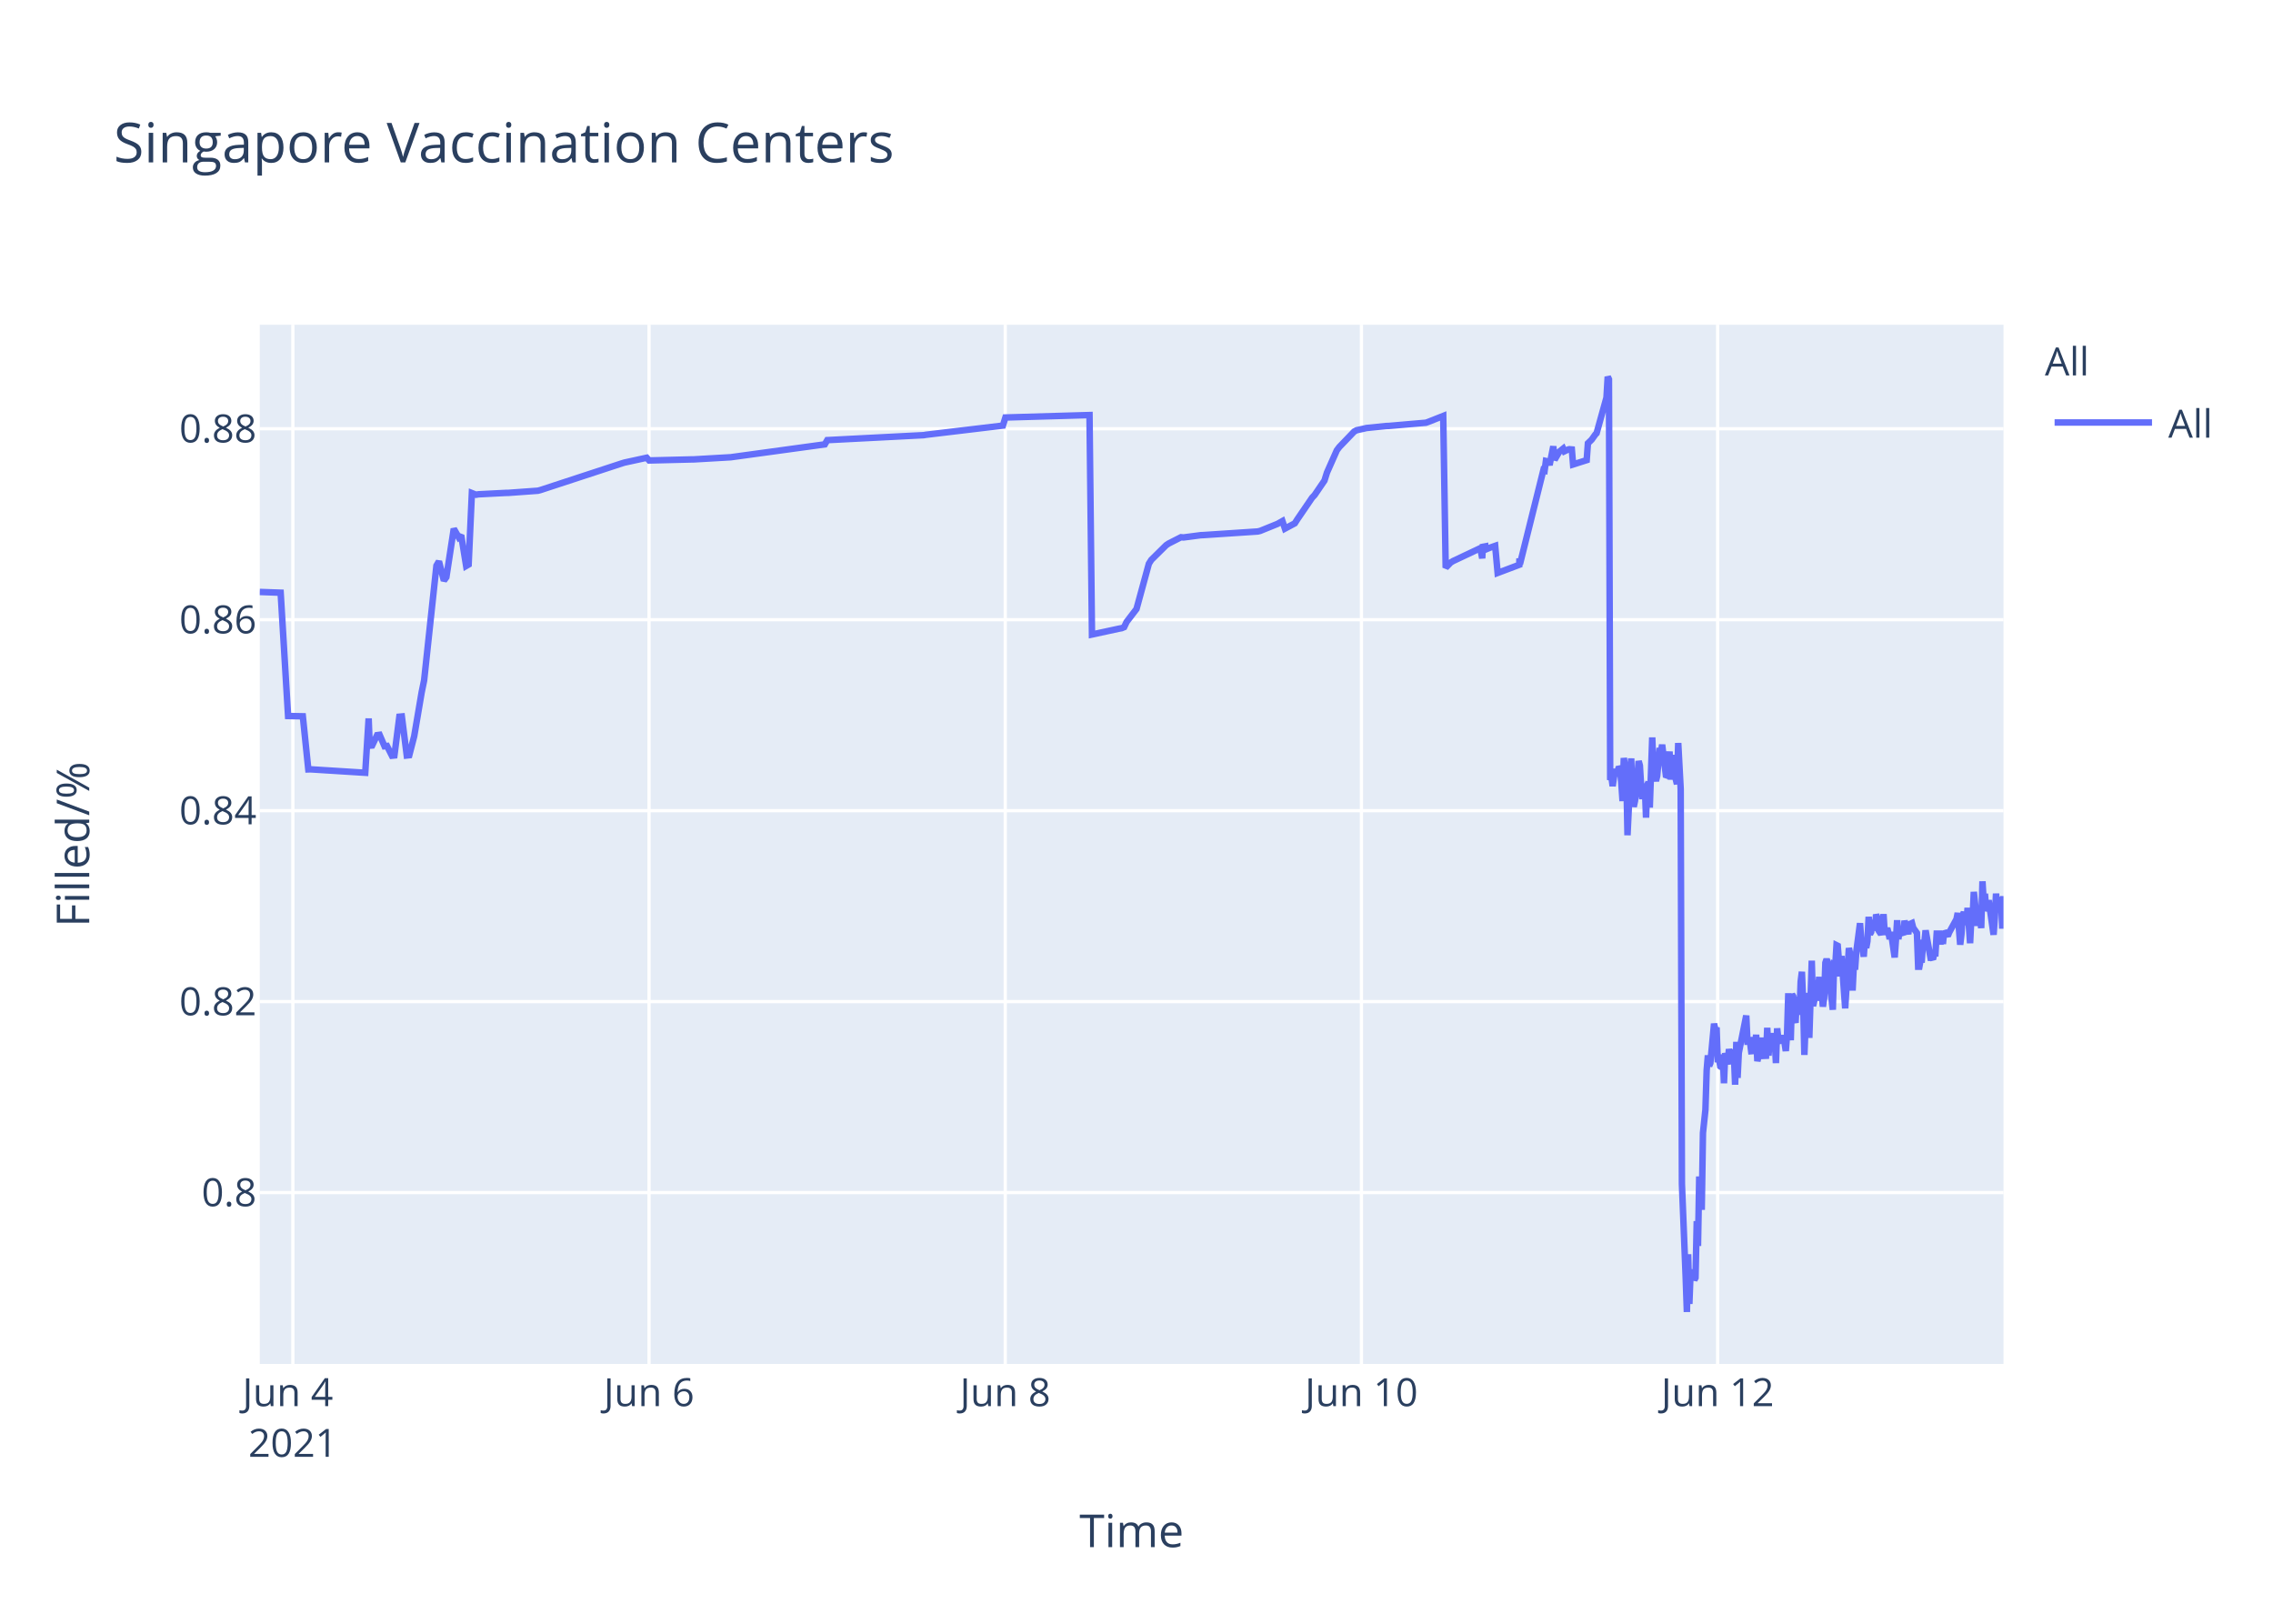
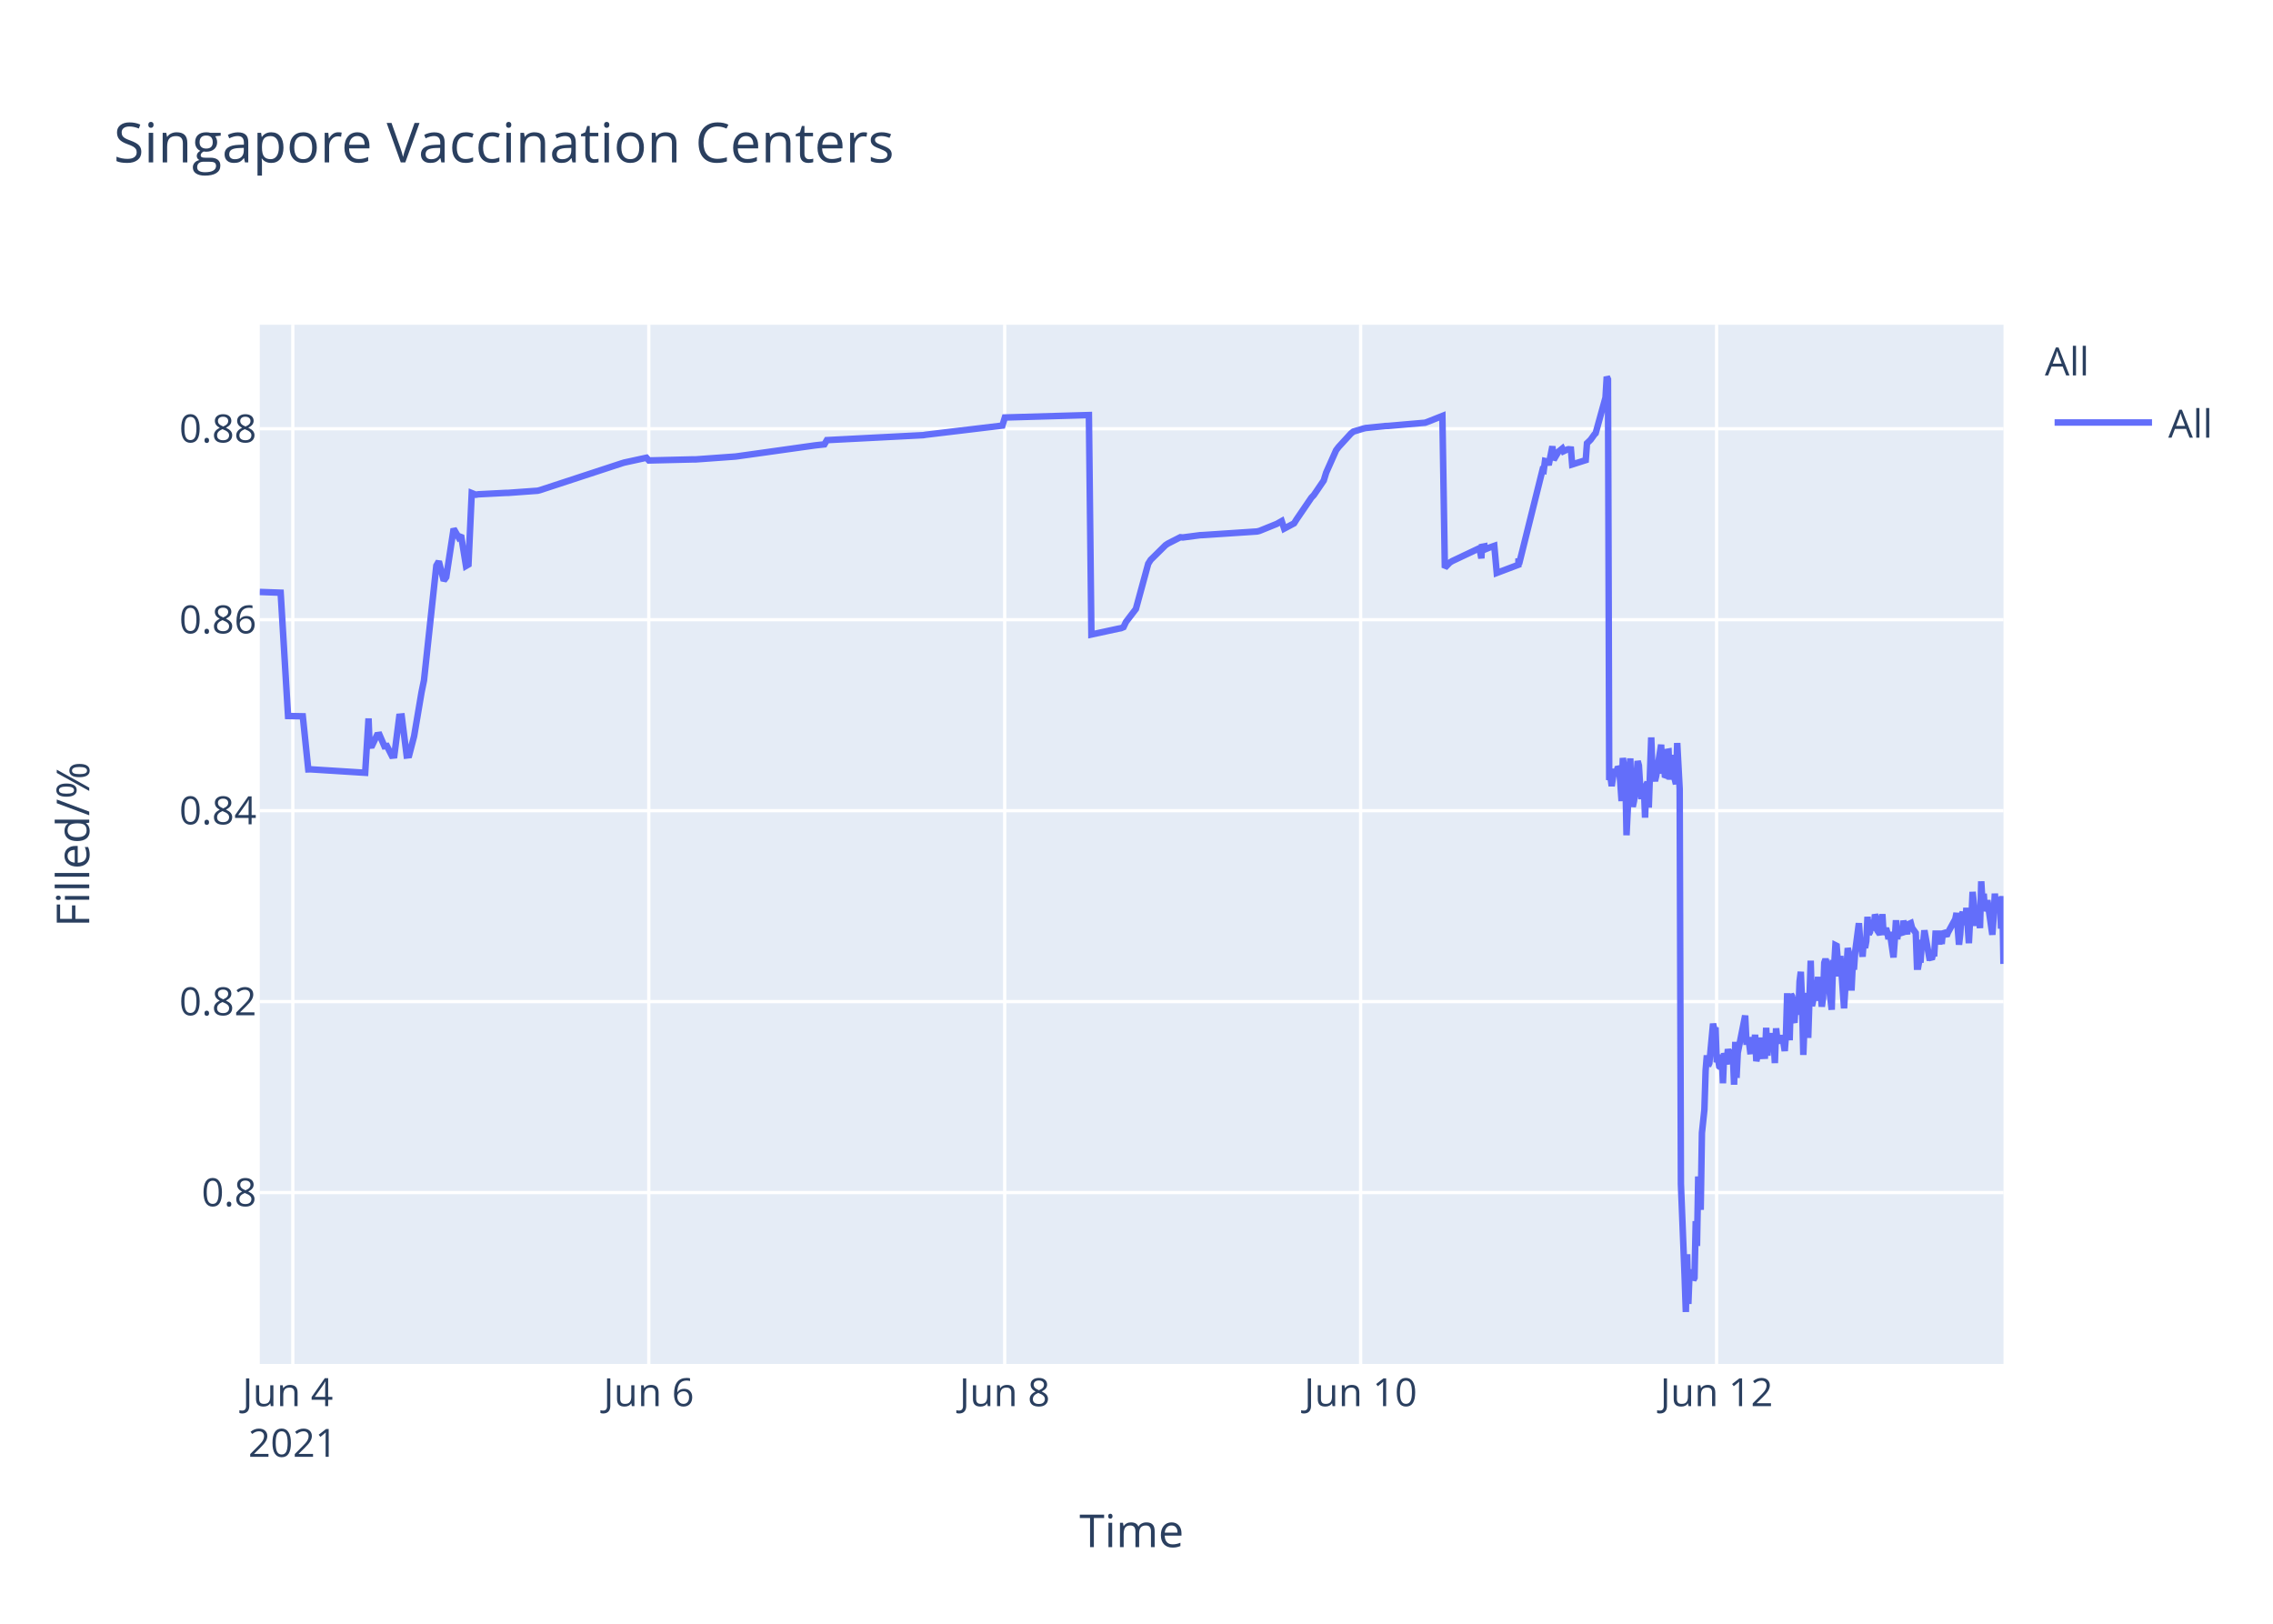
<svg xmlns="http://www.w3.org/2000/svg" class="main-svg" width="700" height="500" style="" viewBox="0 0 700 500">
  <rect x="0" y="0" width="700" height="500" style="fill: rgb(255, 255, 255); fill-opacity: 1;" />
-   <defs id="defs-dacaa8">
+   <defs id="defs-06b2ec">
    <g class="clips">
-       <clipPath id="clipdacaa8xyplot" class="plotclip">
+       <clipPath id="clip06b2ecxyplot" class="plotclip">
        <rect width="537" height="320" />
      </clipPath>
-       <clipPath class="axesclip" id="clipdacaa8x">
+       <clipPath class="axesclip" id="clip06b2ecx">
        <rect x="80" y="0" width="537" height="500" />
      </clipPath>
-       <clipPath class="axesclip" id="clipdacaa8y">
+       <clipPath class="axesclip" id="clip06b2ecy">
        <rect x="0" y="100" width="700" height="320" />
      </clipPath>
-       <clipPath class="axesclip" id="clipdacaa8xy">
+       <clipPath class="axesclip" id="clip06b2ecxy">
        <rect x="80" y="100" width="537" height="320" />
      </clipPath>
    </g>
    <g class="gradients" />
  </defs>
  <g class="bglayer">
    <rect class="bg" x="80" y="100" width="537" height="320" style="fill: rgb(229, 236, 246); fill-opacity: 1; stroke-width: 0;" />
  </g>
  <g class="layer-below">
    <g class="imagelayer" />
    <g class="shapelayer" />
  </g>
  <g class="cartesianlayer">
    <g class="subplot xy">
      <g class="layer-subplot">
        <g class="shapelayer" />
        <g class="imagelayer" />
      </g>
      <g class="gridlayer">
        <g class="x">
-           <path class="xgrid crisp" transform="translate(90.19,0)" d="M0,100v320" style="stroke: rgb(255, 255, 255); stroke-opacity: 1; stroke-width: 1px;" />
-           <path class="xgrid crisp" transform="translate(199.88,0)" d="M0,100v320" style="stroke: rgb(255, 255, 255); stroke-opacity: 1; stroke-width: 1px;" />
-           <path class="xgrid crisp" transform="translate(309.58,0)" d="M0,100v320" style="stroke: rgb(255, 255, 255); stroke-opacity: 1; stroke-width: 1px;" />
-           <path class="xgrid crisp" transform="translate(419.27,0)" d="M0,100v320" style="stroke: rgb(255, 255, 255); stroke-opacity: 1; stroke-width: 1px;" />
-           <path class="xgrid crisp" transform="translate(528.97,0)" d="M0,100v320" style="stroke: rgb(255, 255, 255); stroke-opacity: 1; stroke-width: 1px;" />
+           <path class="xgrid crisp" transform="translate(90.18,0)" d="M0,100v320" style="stroke: rgb(255, 255, 255); stroke-opacity: 1; stroke-width: 1px;" />
+           <path class="xgrid crisp" transform="translate(199.8,0)" d="M0,100v320" style="stroke: rgb(255, 255, 255); stroke-opacity: 1; stroke-width: 1px;" />
+           <path class="xgrid crisp" transform="translate(309.41,0)" d="M0,100v320" style="stroke: rgb(255, 255, 255); stroke-opacity: 1; stroke-width: 1px;" />
+           <path class="xgrid crisp" transform="translate(419.03,0)" d="M0,100v320" style="stroke: rgb(255, 255, 255); stroke-opacity: 1; stroke-width: 1px;" />
+           <path class="xgrid crisp" transform="translate(528.65,0)" d="M0,100v320" style="stroke: rgb(255, 255, 255); stroke-opacity: 1; stroke-width: 1px;" />
        </g>
        <g class="y">
          <path class="ygrid crisp" transform="translate(0,367.23)" d="M80,0h537" style="stroke: rgb(255, 255, 255); stroke-opacity: 1; stroke-width: 1px;" />
          <path class="ygrid crisp" transform="translate(0,308.43)" d="M80,0h537" style="stroke: rgb(255, 255, 255); stroke-opacity: 1; stroke-width: 1px;" />
          <path class="ygrid crisp" transform="translate(0,249.63)" d="M80,0h537" style="stroke: rgb(255, 255, 255); stroke-opacity: 1; stroke-width: 1px;" />
          <path class="ygrid crisp" transform="translate(0,190.83)" d="M80,0h537" style="stroke: rgb(255, 255, 255); stroke-opacity: 1; stroke-width: 1px;" />
          <path class="ygrid crisp" transform="translate(0,132.03)" d="M80,0h537" style="stroke: rgb(255, 255, 255); stroke-opacity: 1; stroke-width: 1px;" />
        </g>
      </g>
      <g class="zerolinelayer" />
      <path class="xlines-below" />
      <path class="ylines-below" />
      <g class="overlines-below" />
      <g class="xaxislayer-below" />
      <g class="yaxislayer-below" />
      <g class="overaxes-below" />
-       <g class="plot" transform="translate(80,100)" clip-path="url('#clipdacaa8xyplot')">
+       <g class="plot" transform="translate(80,100)" clip-path="url('#clip06b2ecxyplot')">
        <g class="scatterlayer mlayer">
-           <g class="trace scatter trace182edc" style="stroke-miterlimit: 2; opacity: 1;">
+           <g class="trace scatter trace09fb78" style="stroke-miterlimit: 2; opacity: 1;">
            <g class="fills" />
            <g class="errorbars" />
            <g class="lines">
-               <path class="js-line" d="M0,82.28L6.43,82.51L8.72,120.48L13.26,120.57L14.95,136.92L15.66,136.9L32.48,137.96L33.53,121.23L33.85,129.62L34.61,129.56L36.13,126.37L36.9,126.27L38.42,129.79L39.18,129.7L40.7,132.71L41.46,132.63L42.99,120.69L43.75,120.62L45.27,132.64L46.04,132.55L47.56,126.68L49.85,113.21L50.61,109.51L54.41,74.17L55.18,72.87L56.7,78.78L57.46,77.73L59.75,62.82L61.27,65.47L62.03,64.83L63.56,74.27L64.32,73.83L65.32,51.83L66.6,52.34L67.37,52.21L75.74,51.78L76.51,51.77L85.65,51.11L86.41,50.91L111.55,42.67L112.31,42.44L119.17,40.95L119.93,41.79L132.88,41.47L133.64,41.46L145.06,40.8L145.83,40.69L174.01,36.83L174.77,35.53L204.48,34L205.24,33.87L228.86,31.05L229.63,28.56L255.53,27.81L256.29,95.38L264.69,93.57L265.43,93.44L266.19,93.12L266.95,91.51L269.24,88.51L270,87.52L273.81,73.59L274.57,72.39L279.14,67.88L279.9,67.37L283.71,65.43L284.47,65.5L289.81,64.8L290.57,64.77L307.33,63.66L308.09,63.48L313.42,61.32L314.18,60.89L314.94,60.46L315.71,62.78L318.75,61.15L319.52,59.94L324.09,53.24L324.85,52.44L327.89,47.98L328.66,45.51L331.7,38.66L332.46,37.65L337.03,32.89L337.82,32.47L340.08,31.98L340.84,31.8L346.94,31.18L347.7,31.16L359.13,30.17L359.89,29.9L364.46,28.09L365.22,74.81L366.75,73.22L367.51,72.76L375.13,69.16L375.89,68.8L376.47,71.93L376.65,68.39L377.38,68.25L377.41,69.25L378.14,67.95L378.17,68.94L378.93,68.62L380.46,68.09L381.22,76.43L387.89,73.91L387.92,72.31L387.96,72.03L388.08,73.74L395.31,44.74L395.69,44.87L396.08,41.95L396.84,42.12L397.22,43.2L398.36,37.43L398.74,41.6L399.88,39.66L400.26,39.05L401.41,38.13L401.79,38.96L402.93,38.42L403.31,38.33L404.07,38.4L404.45,43.02L408.64,41.69L409.02,36.5L409.79,35.76L410.17,35.39L411.31,33.79L411.69,33.41L414.74,22.43L415.12,16L415.5,16.8L415.88,140.18L416.26,139.22L416.64,142.07L417.4,136.79L417.78,138.99L418.55,136.15L418.93,136.63L419.31,141.25L419.69,146.68L420.07,133.42L420.83,138.09L421.21,157.2L422.35,133.53L422.74,145.44L423.12,148.42L423.5,146.68L423.88,144.02L424.64,134.36L425.02,135.71L425.4,141.84L425.78,146.05L426.16,142.1L426.54,141.74L426.92,151.77L427.3,141.68L427.69,140.84L428.07,148.68L428.83,127.07L429.21,137.58L429.97,140.49L430.35,138.92L431.12,130.34L431.5,131.67L431.88,129.31L433.02,138.68L433.4,138.81L434.16,131.42L434.54,140.05L435.3,132.48L435.69,138.41L436.45,141.46L436.83,128.79L437.59,142.96L437.97,264.58L439.12,293.12L439.5,304L439.88,286.22L440.26,301.52L440.64,291.75L441.02,292.1L441.4,291.07L441.78,294.16L442.16,293.46L442.54,276.02L442.92,283.67L443.3,262.28L444.07,272.54L444.45,248.89L445.21,241.71L445.59,229.6L445.97,224.98L446.35,228.24L446.73,227.36L447.87,215.22L448.26,217.06L448.64,216.4L449.02,227.08L449.4,226.08L449.78,228.38L450.16,228.68L450.54,224.72L450.92,233.57L451.3,224.28L452.06,227.75L452.45,223.07L453.21,226.33L453.59,223.26L453.97,224.52L454.35,234.01L454.73,220.81L455.11,231.91L455.49,224.2L457.78,212.72L458.16,220.76L458.92,220.72L459.3,223.7L459.68,223.67L460.06,219.37L460.44,223.08L460.82,218.62L461.2,226.76L461.59,225.2L461.97,224.19L462.35,219.51L462.73,225.16L463.87,225.11L464.25,216.49L464.63,225.05L465.01,220.43L465.39,220.57L465.78,218.19L466.16,220.92L466.54,219.84L466.92,227.36L467.3,216.65L467.68,220.1L468.06,220.01L468.82,220.98L469.2,218.78L469.96,223.64L470.34,218.66L470.73,205.85L471.11,215.25L471.49,220.32L471.87,206.18L472.25,206.81L472.63,214.16L473.01,214.11L473.39,206.99L474.16,212.47L474.54,202.23L474.92,199.24L475.3,208.71L475.68,224.84L476.06,215.2L476.44,214.49L476.82,205.74L477.2,219.6L477.96,195.82L478.34,209.77L478.72,208.24L479.11,203.32L479.49,202.05L479.87,205.17L480.25,200.81L480.63,208.16L481.01,206.35L481.39,209.96L481.77,207.44L482.15,196.45L482.53,195.36L482.92,196.45L483.3,201.41L484.44,210.92L484.82,197.09L485.2,197.31L485.58,191.05L485.96,191.24L486.34,196.07L486.72,200.65L487.1,194.37L488.25,210.5L488.63,204.27L489.39,191.94L489.77,193.62L490.15,197L490.53,205.03L490.91,197.14L491.29,198.57L491.68,192.99L492.82,184.28L493.2,189.51L493.96,194.59L494.34,189.23L494.72,191.91L495.1,189.81L495.48,182.31L495.87,187.7L496.25,187L496.63,183.28L497.01,186.18L497.39,185.69L497.78,181.61L498.16,182.61L498.54,186.54L499.29,187.68L499.67,186.58L500.06,181.49L500.44,187.81L501.2,185.81L501.58,187.22L501.96,189.17L502.35,187L503.49,194.82L503.87,189.57L504.25,183.36L504.63,189.2L505.01,186.45L506.15,187.85L506.53,183.53L507.68,187.65L508.06,184.59L508.82,184.25L509.2,185.71L510.34,187.29L510.72,197.68L511.1,197.68L511.48,195.53L511.86,195.52L512.24,190.33L512.63,190.33L513.01,186.49L514.53,194.95L514.91,194.95L515.29,195.4L515.67,193.58L516.05,193.58L516.43,187.5L517.2,187.5L517.58,190.84L517.96,186.76L518.34,190.68L518.72,186.75L519.86,188.23L520.24,187.2L522.53,183.02L522.91,181.13L523.67,190.9L524.05,187.7L524.43,181.79L524.81,180.91L525.19,182.93L525.57,184.81L525.95,179.55L526.72,190.44L527.1,182.8L527.48,183.07L527.86,174.64L529,185.09L529.38,181.21L529.76,181.99L530.14,185.79L530.53,171.39L530.91,177.83L531.29,175.21L531.67,180.5L532.05,179.53L532.43,177.22L533.95,187.84L534.33,182.58L534.71,175.16L535.1,180.33L535.48,178.23L536.24,176.4L536.62,185.95L537,175.93" style="vector-effect: non-scaling-stroke; fill: none; stroke: rgb(99, 110, 250); stroke-opacity: 1; stroke-width: 2px; opacity: 1;" />
+               <path class="js-line" d="M0,82.28L6.43,82.51L8.71,120.48L13.25,120.57L14.94,136.92L15.65,136.9L32.46,137.96L33.5,121.23L33.82,129.62L34.59,129.56L36.11,126.37L36.87,126.27L38.39,129.79L39.15,129.7L40.67,132.71L41.43,132.63L42.96,120.69L43.72,120.62L45.24,132.64L46,132.55L47.53,126.68L49.81,113.21L50.57,109.51L54.38,74.17L55.14,72.87L56.66,78.78L57.42,77.73L59.7,62.82L61.23,65.47L61.99,64.83L63.51,74.27L64.27,73.83L65.28,51.83L66.55,52.34L67.32,52.21L75.69,51.78L76.45,51.77L85.59,51.11L86.35,50.91L111.47,42.67L112.23,42.44L119.08,40.95L119.84,41.79L133.54,41.46L134.31,41.46L146.49,40.58L147.25,40.48L170.84,37.17L171.6,37.08L173.89,36.83L174.65,35.53L204.34,34L205.1,33.87L228.7,31.05L229.46,28.56L255.34,27.81L256.11,95.38L264.5,93.57L265.24,93.44L266,93.12L266.76,91.51L269.05,88.51L269.81,87.52L273.61,73.59L274.37,72.39L278.94,67.88L279.7,67.37L283.51,65.43L284.27,65.5L289.6,64.8L290.37,64.77L307.11,63.66L307.87,63.48L313.2,61.32L313.96,60.89L314.72,60.46L315.48,62.78L318.53,61.15L319.29,59.94L323.86,53.24L324.62,52.44L327.66,47.98L328.42,45.51L331.47,38.66L332.23,37.65L336.03,33.5L336.8,32.89L339.84,31.98L340.6,31.8L346.69,31.18L347.46,31.16L358.87,30.17L359.63,29.9L364.2,28.09L364.96,74.81L366.49,73.22L367.25,72.76L374.86,69.16L375.62,68.8L376.21,71.93L376.38,68.39L377.11,68.25L377.14,69.25L377.87,67.95L377.91,68.94L378.67,68.62L380.19,68.09L380.95,76.43L387.61,73.91L387.64,72.31L387.68,72.03L387.8,73.74L395.03,44.74L395.41,44.87L395.8,41.95L396.55,42.12L396.94,43.2L398.08,37.43L398.46,41.6L399.6,39.66L399.98,39.05L401.12,38.13L401.5,38.96L402.65,38.42L403.03,38.33L403.79,38.4L404.17,43.02L408.35,41.69L408.73,36.5L409.5,35.76L409.87,35.39L411.02,33.79L411.4,33.41L414.44,22.43L414.82,16L415.2,16.8L415.58,140.18L415.97,139.22L416.35,142.07L417.11,136.79L417.49,138.99L418.25,136.15L418.63,136.63L419.01,141.25L419.39,146.68L419.77,133.42L420.53,138.09L420.91,157.2L422.06,133.53L422.44,145.44L422.82,148.42L423.2,146.68L423.58,144.02L424.34,134.36L424.72,135.71L425.1,141.84L425.48,146.05L425.86,142.1L426.24,141.74L426.62,151.77L427,141.68L427.38,140.84L427.76,148.68L428.52,127.07L428.91,137.58L429.67,140.49L430.05,138.92L431.57,129.31L431.95,138.25L432.33,134.05L432.71,138.68L433.09,138.81L433.47,131.49L433.86,131.42L434.23,140.05L435,132.48L435.38,138.41L436.14,141.46L436.52,128.79L437.28,142.96L437.66,264.58L438.8,293.12L439.18,304L439.57,286.22L439.95,301.52L440.33,291.75L440.71,292.1L441.09,291.07L441.47,294.16L441.85,293.46L442.23,276.02L442.61,283.67L442.99,262.28L443.75,272.54L444.13,248.89L444.89,241.71L445.27,229.6L445.65,224.98L446.03,228.24L446.42,227.36L447.56,215.22L447.94,217.06L448.32,216.4L448.7,227.08L449.08,226.08L449.46,228.38L449.84,228.68L450.22,224.72L450.6,233.57L450.98,224.28L451.74,227.75L452.13,223.07L452.89,226.33L453.27,223.26L453.65,224.52L454.03,234.01L454.41,220.81L454.79,231.91L455.17,224.2L457.45,212.72L457.84,220.76L458.6,220.72L458.98,223.7L459.36,223.67L459.74,219.37L460.12,223.08L460.5,218.62L460.88,226.76L461.26,225.2L461.64,224.19L462.02,219.51L462.4,225.16L463.54,225.11L463.92,216.49L464.3,225.05L464.69,220.43L465.06,220.57L465.45,218.19L465.83,220.92L466.21,219.84L466.59,227.36L466.97,216.65L467.35,220.1L467.73,220.01L468.49,220.98L468.87,218.78L469.63,223.64L470.01,218.66L470.39,205.85L470.78,215.25L471.15,220.32L471.54,206.18L471.91,206.81L472.3,214.16L472.68,214.11L473.06,206.99L473.82,212.47L474.2,202.23L474.58,199.24L474.97,208.71L475.35,224.84L475.72,215.2L476.1,214.49L476.48,205.74L476.86,219.6L477.63,195.82L478.01,209.77L478.39,208.24L478.77,203.32L479.15,202.05L479.53,205.17L479.91,200.81L480.29,208.16L480.67,206.35L481.05,209.96L481.43,207.44L481.81,196.45L482.19,195.36L482.57,196.45L482.95,201.41L484.1,210.92L484.47,197.09L484.86,197.31L485.24,191.05L485.62,191.24L486,196.07L486.38,200.65L486.76,194.37L487.9,210.5L488.28,204.27L489.04,191.94L489.42,193.62L489.8,197L490.19,205.03L490.57,197.14L490.94,198.57L491.33,192.99L492.47,184.28L492.85,189.51L493.61,194.59L493.99,189.23L494.37,191.91L494.75,189.81L495.13,182.31L495.52,187.7L495.89,187L496.27,183.28L496.66,186.18L497.04,185.69L497.42,181.61L497.8,182.61L498.18,186.54L498.94,187.68L499.32,186.58L499.7,181.49L500.08,187.81L500.84,185.81L501.23,187.22L501.6,189.17L501.99,187L503.13,194.82L503.51,189.57L503.89,183.36L504.27,189.2L504.65,186.45L505.79,187.85L506.17,183.53L507.32,187.65L507.7,184.59L508.46,184.25L508.84,185.71L509.98,187.29L510.36,197.68L510.74,197.68L511.12,195.53L511.5,195.52L511.88,190.33L512.26,190.33L512.64,186.49L514.17,194.95L514.55,194.95L514.93,195.4L515.31,193.58L515.69,193.58L516.07,187.5L516.83,187.5L517.21,190.84L517.59,186.76L517.97,190.68L518.35,186.75L519.49,188.23L519.87,187.2L522.16,183.02L522.54,181.13L523.3,190.9L523.68,187.7L524.06,181.79L524.44,180.91L524.82,182.93L525.2,184.81L525.58,179.55L526.34,190.44L526.73,182.8L527.11,183.07L527.49,174.64L528.63,185.09L529.01,181.21L529.39,181.99L529.77,185.79L530.15,171.39L530.53,177.83L530.91,175.21L531.29,180.5L531.67,179.53L532.05,177.22L533.57,187.84L533.96,182.58L534.34,175.16L534.72,180.33L535.1,178.23L535.86,176.4L536.24,185.95L536.62,175.93L537,196.82" style="vector-effect: non-scaling-stroke; fill: none; stroke: rgb(99, 110, 250); stroke-opacity: 1; stroke-width: 2px; opacity: 1;" />
            </g>
            <g class="points" />
            <g class="text" />
          </g>
        </g>
      </g>
      <g class="overplot" />
      <path class="xlines-above crisp" d="M0,0" style="fill: none;" />
      <path class="ylines-above crisp" d="M0,0" style="fill: none;" />
      <g class="overlines-above" />
      <g class="xaxislayer-above">
        <g class="xtick">
-           <text text-anchor="middle" x="0" y="433" transform="translate(90.19,0)" style="font-family: 'Open Sans', verdana, arial, sans-serif; font-size: 12px; fill: rgb(42, 63, 95); fill-opacity: 1; white-space: pre;">
+           <text text-anchor="middle" x="0" y="433" transform="translate(90.18,0)" style="font-family: 'Open Sans', verdana, arial, sans-serif; font-size: 12px; fill: rgb(42, 63, 95); fill-opacity: 1; white-space: pre;">
            <tspan class="line" dy="0em" x="0" y="433">Jun 4</tspan>
            <tspan class="line" dy="1.3em" x="0" y="433">2021</tspan>
          </text>
        </g>
        <g class="xtick">
-           <text text-anchor="middle" x="0" y="433" transform="translate(199.88,0)" style="font-family: 'Open Sans', verdana, arial, sans-serif; font-size: 12px; fill: rgb(42, 63, 95); fill-opacity: 1; white-space: pre;">Jun 6</text>
+           <text text-anchor="middle" x="0" y="433" transform="translate(199.8,0)" style="font-family: 'Open Sans', verdana, arial, sans-serif; font-size: 12px; fill: rgb(42, 63, 95); fill-opacity: 1; white-space: pre;">Jun 6</text>
        </g>
        <g class="xtick">
-           <text text-anchor="middle" x="0" y="433" transform="translate(309.58,0)" style="font-family: 'Open Sans', verdana, arial, sans-serif; font-size: 12px; fill: rgb(42, 63, 95); fill-opacity: 1; white-space: pre;">Jun 8</text>
+           <text text-anchor="middle" x="0" y="433" transform="translate(309.41,0)" style="font-family: 'Open Sans', verdana, arial, sans-serif; font-size: 12px; fill: rgb(42, 63, 95); fill-opacity: 1; white-space: pre;">Jun 8</text>
        </g>
        <g class="xtick">
-           <text text-anchor="middle" x="0" y="433" transform="translate(419.27,0)" style="font-family: 'Open Sans', verdana, arial, sans-serif; font-size: 12px; fill: rgb(42, 63, 95); fill-opacity: 1; white-space: pre;">Jun 10</text>
+           <text text-anchor="middle" x="0" y="433" transform="translate(419.03,0)" style="font-family: 'Open Sans', verdana, arial, sans-serif; font-size: 12px; fill: rgb(42, 63, 95); fill-opacity: 1; white-space: pre;">Jun 10</text>
        </g>
        <g class="xtick">
-           <text text-anchor="middle" x="0" y="433" transform="translate(528.97,0)" style="font-family: 'Open Sans', verdana, arial, sans-serif; font-size: 12px; fill: rgb(42, 63, 95); fill-opacity: 1; white-space: pre;">Jun 12</text>
+           <text text-anchor="middle" x="0" y="433" transform="translate(528.65,0)" style="font-family: 'Open Sans', verdana, arial, sans-serif; font-size: 12px; fill: rgb(42, 63, 95); fill-opacity: 1; white-space: pre;">Jun 12</text>
        </g>
      </g>
      <g class="yaxislayer-above">
        <g class="ytick">
          <text text-anchor="end" x="79" y="4.2" transform="translate(0,367.23)" style="font-family: 'Open Sans', verdana, arial, sans-serif; font-size: 12px; fill: rgb(42, 63, 95); fill-opacity: 1; white-space: pre;">0.8</text>
        </g>
        <g class="ytick">
          <text text-anchor="end" x="79" y="4.2" transform="translate(0,308.43)" style="font-family: 'Open Sans', verdana, arial, sans-serif; font-size: 12px; fill: rgb(42, 63, 95); fill-opacity: 1; white-space: pre;">0.82</text>
        </g>
        <g class="ytick">
          <text text-anchor="end" x="79" y="4.2" transform="translate(0,249.63)" style="font-family: 'Open Sans', verdana, arial, sans-serif; font-size: 12px; fill: rgb(42, 63, 95); fill-opacity: 1; white-space: pre;">0.84</text>
        </g>
        <g class="ytick">
          <text text-anchor="end" x="79" y="4.2" transform="translate(0,190.83)" style="font-family: 'Open Sans', verdana, arial, sans-serif; font-size: 12px; fill: rgb(42, 63, 95); fill-opacity: 1; white-space: pre;">0.86</text>
        </g>
        <g class="ytick">
          <text text-anchor="end" x="79" y="4.2" transform="translate(0,132.03)" style="font-family: 'Open Sans', verdana, arial, sans-serif; font-size: 12px; fill: rgb(42, 63, 95); fill-opacity: 1; white-space: pre;">0.88</text>
        </g>
      </g>
      <g class="overaxes-above" />
    </g>
  </g>
  <g class="polarlayer" />
  <g class="ternarylayer" />
  <g class="geolayer" />
  <g class="funnelarealayer" />
  <g class="pielayer" />
  <g class="treemaplayer" />
  <g class="sunburstlayer" />
  <g class="glimages" />
-   <defs id="topdefs-dacaa8">
+   <defs id="topdefs-06b2ec">
    <g class="clips" />
-     <clipPath id="legenddacaa8">
+     <clipPath id="legend06b2ec">
      <rect width="60" height="45" x="0" y="0" />
    </clipPath>
  </defs>
  <g class="layer-above">
    <g class="imagelayer" />
    <g class="shapelayer" />
  </g>
  <g class="infolayer">
    <g class="legend" pointer-events="all" transform="translate(627.74,100)">
      <rect class="bg" shape-rendering="crispEdges" width="60" height="45" x="0" y="0" style="stroke: rgb(68, 68, 68); stroke-opacity: 1; fill: rgb(255, 255, 255); fill-opacity: 1; stroke-width: 0px;" />
-       <g class="scrollbox" transform="" clip-path="url('#legenddacaa8')">
+       <g class="scrollbox" transform="" clip-path="url('#legend06b2ec')">
        <text class="legendtitletext" text-anchor="start" x="2" y="15.6" style="font-family: 'Open Sans', verdana, arial, sans-serif; font-size: 12px; fill: rgb(42, 63, 95); fill-opacity: 1; white-space: pre;">All</text>
        <g class="groups" transform="">
          <g class="traces" transform="translate(0,30.1)" style="opacity: 1;">
            <text class="legendtext" text-anchor="start" x="40" y="4.68" style="font-family: 'Open Sans', verdana, arial, sans-serif; font-size: 12px; fill: rgb(42, 63, 95); fill-opacity: 1; white-space: pre;">All</text>
            <g class="layers" style="opacity: 1;">
              <g class="legendfill" />
              <g class="legendlines">
                <path class="js-line" d="M5,0h30" style="fill: none; stroke: rgb(99, 110, 250); stroke-opacity: 1; stroke-width: 2px;" />
              </g>
              <g class="legendsymbols">
                <g class="legendpoints" />
              </g>
            </g>
            <rect class="legendtoggle" x="0" y="-9.5" width="54.891" height="19" style="fill: rgb(0, 0, 0); fill-opacity: 0;" />
          </g>
        </g>
      </g>
      <rect class="scrollbar" rx="20" ry="3" width="0" height="0" x="0" y="0" style="fill: rgb(128, 139, 164); fill-opacity: 1;" />
    </g>
    <g class="g-gtitle">
      <text class="gtitle" x="35" y="50" text-anchor="start" dy="0em" style="font-family: 'Open Sans', verdana, arial, sans-serif; font-size: 17px; fill: rgb(42, 63, 95); opacity: 1; font-weight: normal; white-space: pre;">Singapore Vaccination Centers</text>
    </g>
    <g class="g-xtitle">
      <text class="xtitle" x="348.5" y="476.409" text-anchor="middle" style="font-family: 'Open Sans', verdana, arial, sans-serif; font-size: 14px; fill: rgb(42, 63, 95); opacity: 1; font-weight: normal; white-space: pre;">Time</text>
    </g>
    <g class="g-ytitle">
      <text class="ytitle" transform="rotate(-90,27.48125,260)" x="27.481" y="260" text-anchor="middle" style="font-family: 'Open Sans', verdana, arial, sans-serif; font-size: 14px; fill: rgb(42, 63, 95); opacity: 1; font-weight: normal; white-space: pre;">Filled/%</text>
    </g>
  </g>
</svg>
